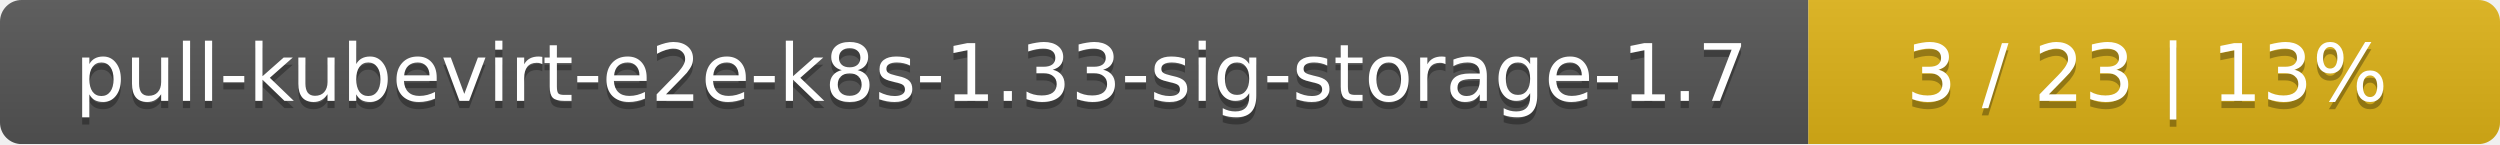
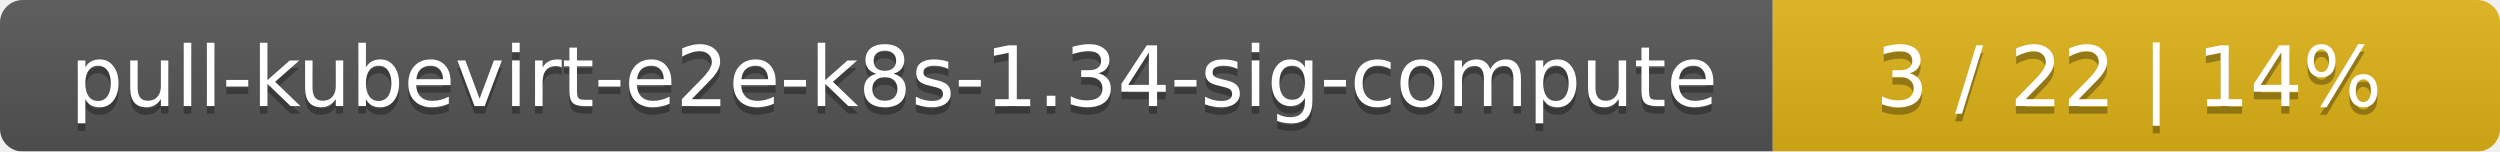
- <svg xmlns="http://www.w3.org/2000/svg" width="347" height="20">
+ <svg xmlns="http://www.w3.org/2000/svg" width="330" height="20">
  <linearGradient id="smooth" x2="0" y2="100%">
    <stop offset="0" stop-color="#bbb" stop-opacity=".1" />
    <stop offset="1" stop-opacity=".1" />
  </linearGradient>
  <mask id="round">
-     <rect width="347" height="20" rx="3" fill="#fff" />
+     <rect width="330" height="20" rx="3" fill="#fff" />
  </mask>
  <g mask="url(#round)">
-     <rect width="251" height="20" fill="#555" />
-     <rect x="251" width="96" height="20" fill="#dfb317" />
-     <rect width="347" height="20" fill="url(#smooth)" />
+     <rect width="234" height="20" fill="#555" />
+     <rect x="234" width="96" height="20" fill="#dfb317" />
+     <rect width="330" height="20" fill="url(#smooth)" />
  </g>
  <g fill="#fff" text-anchor="middle" font-family="DejaVu Sans,Verdana,Geneva,sans-serif" font-size="11">
-     <text x="126.5" y="15" fill="#010101" fill-opacity=".3">pull-kubevirt-e2e-k8s-1.33-sig-storage-1.7</text>
-     <text x="126.5" y="14">pull-kubevirt-e2e-k8s-1.33-sig-storage-1.7</text>
-     <text x="298" y="15" fill="#010101" fill-opacity=".3">3 / 23    |    13%</text>
-     <text x="298" y="14">3 / 23    |    13%</text>
+     <text x="118" y="15" fill="#010101" fill-opacity=".3">pull-kubevirt-e2e-k8s-1.34-sig-compute</text>
+     <text x="118" y="14">pull-kubevirt-e2e-k8s-1.34-sig-compute</text>
+     <text x="281" y="15" fill="#010101" fill-opacity=".3">3 / 22    |    14%</text>
+     <text x="281" y="14">3 / 22    |    14%</text>
  </g>
</svg>
